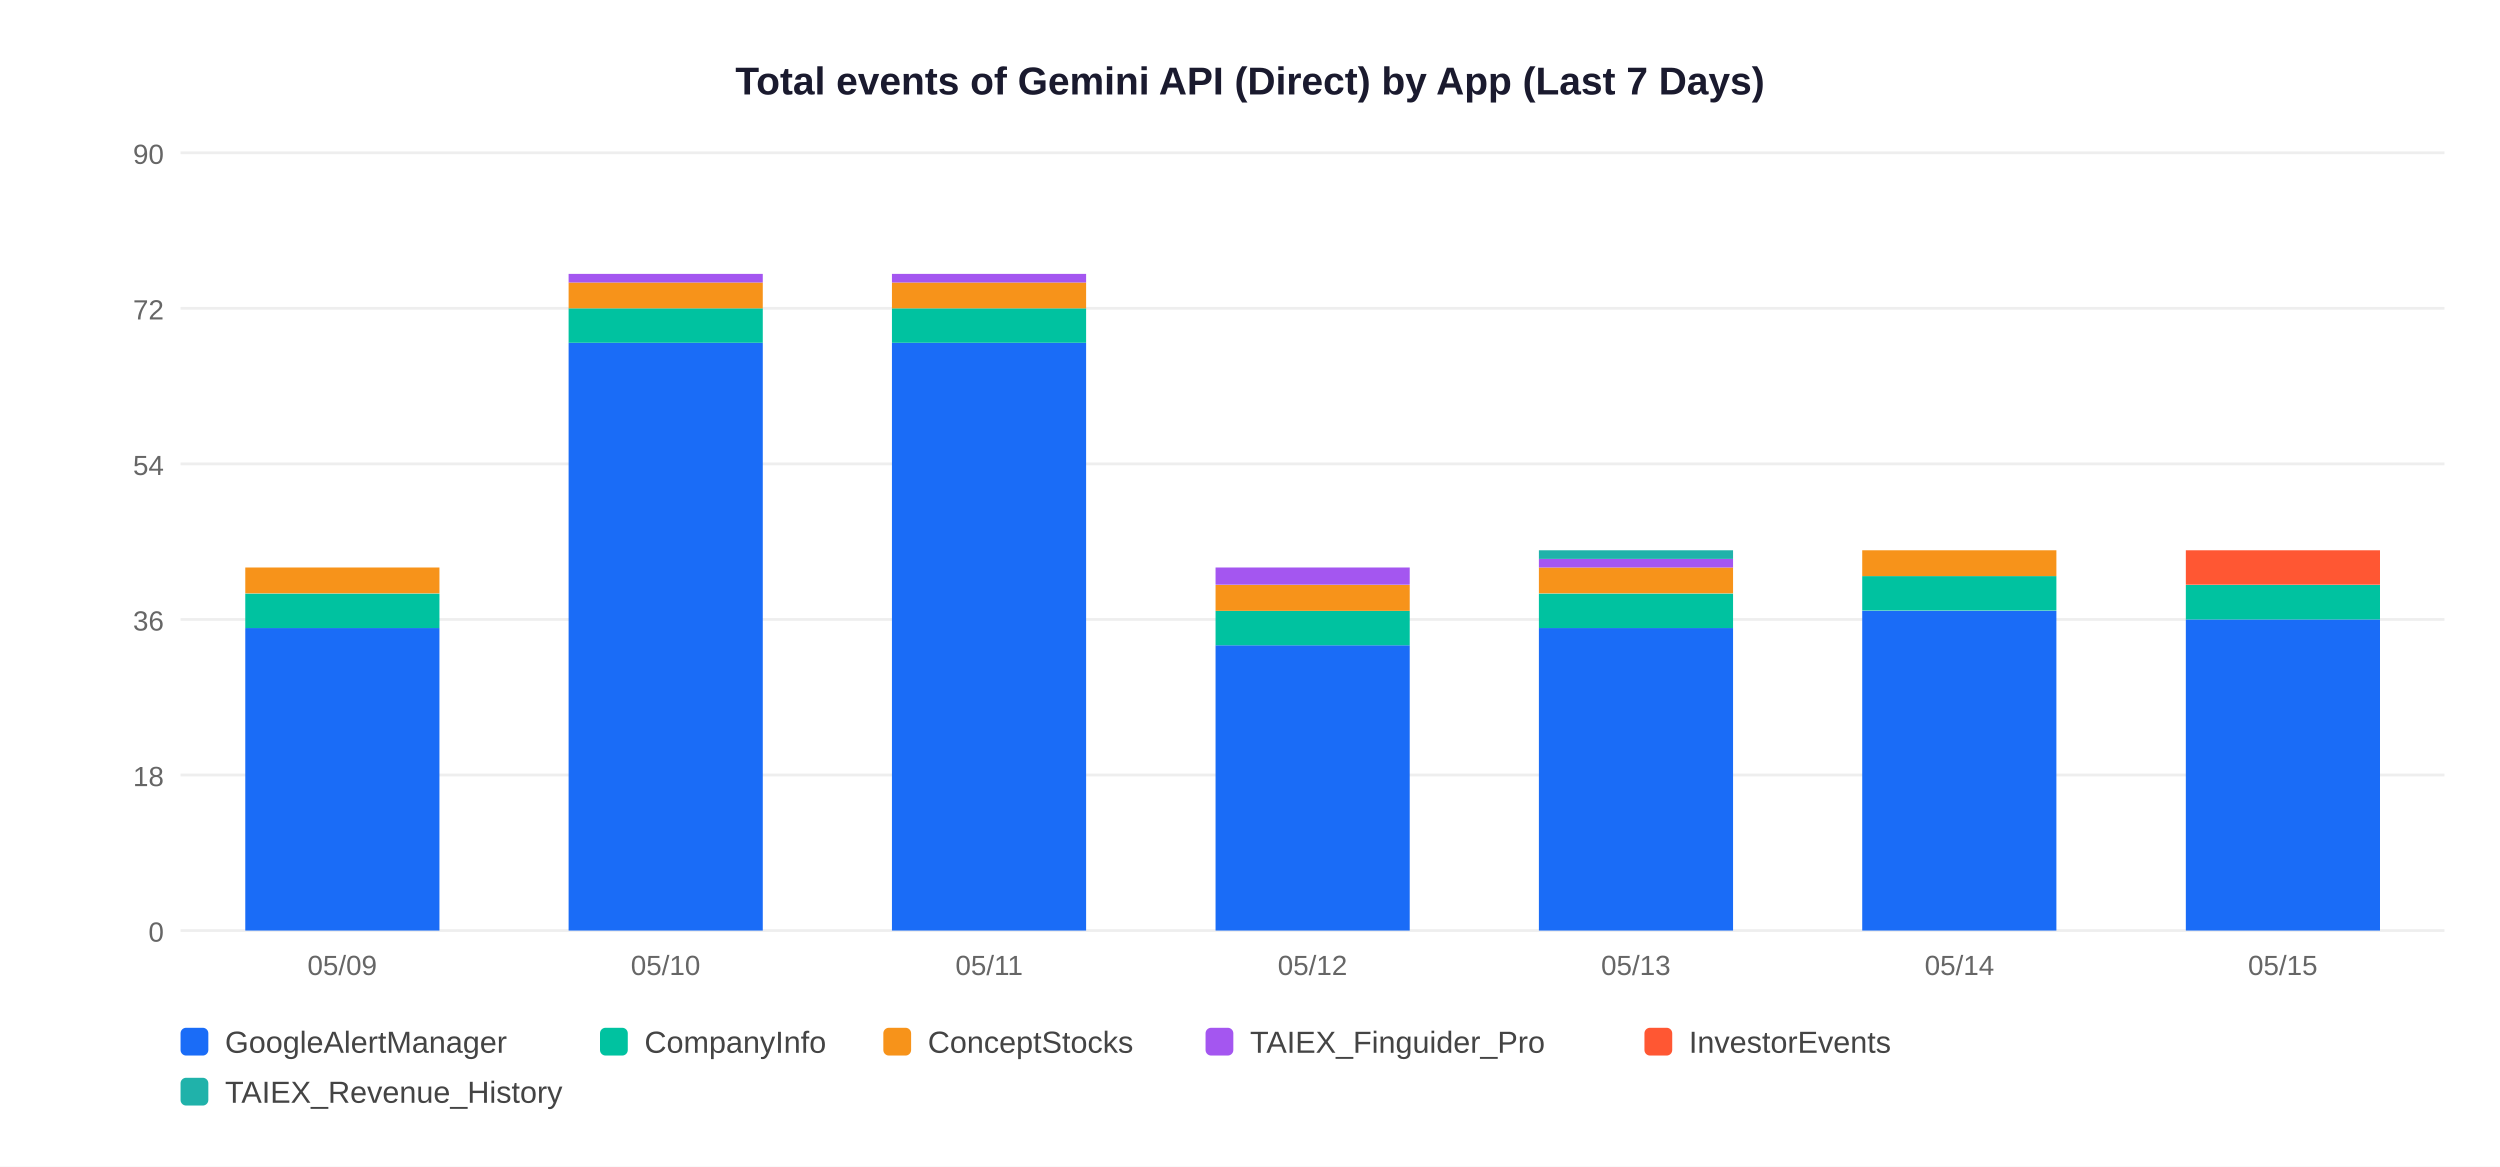
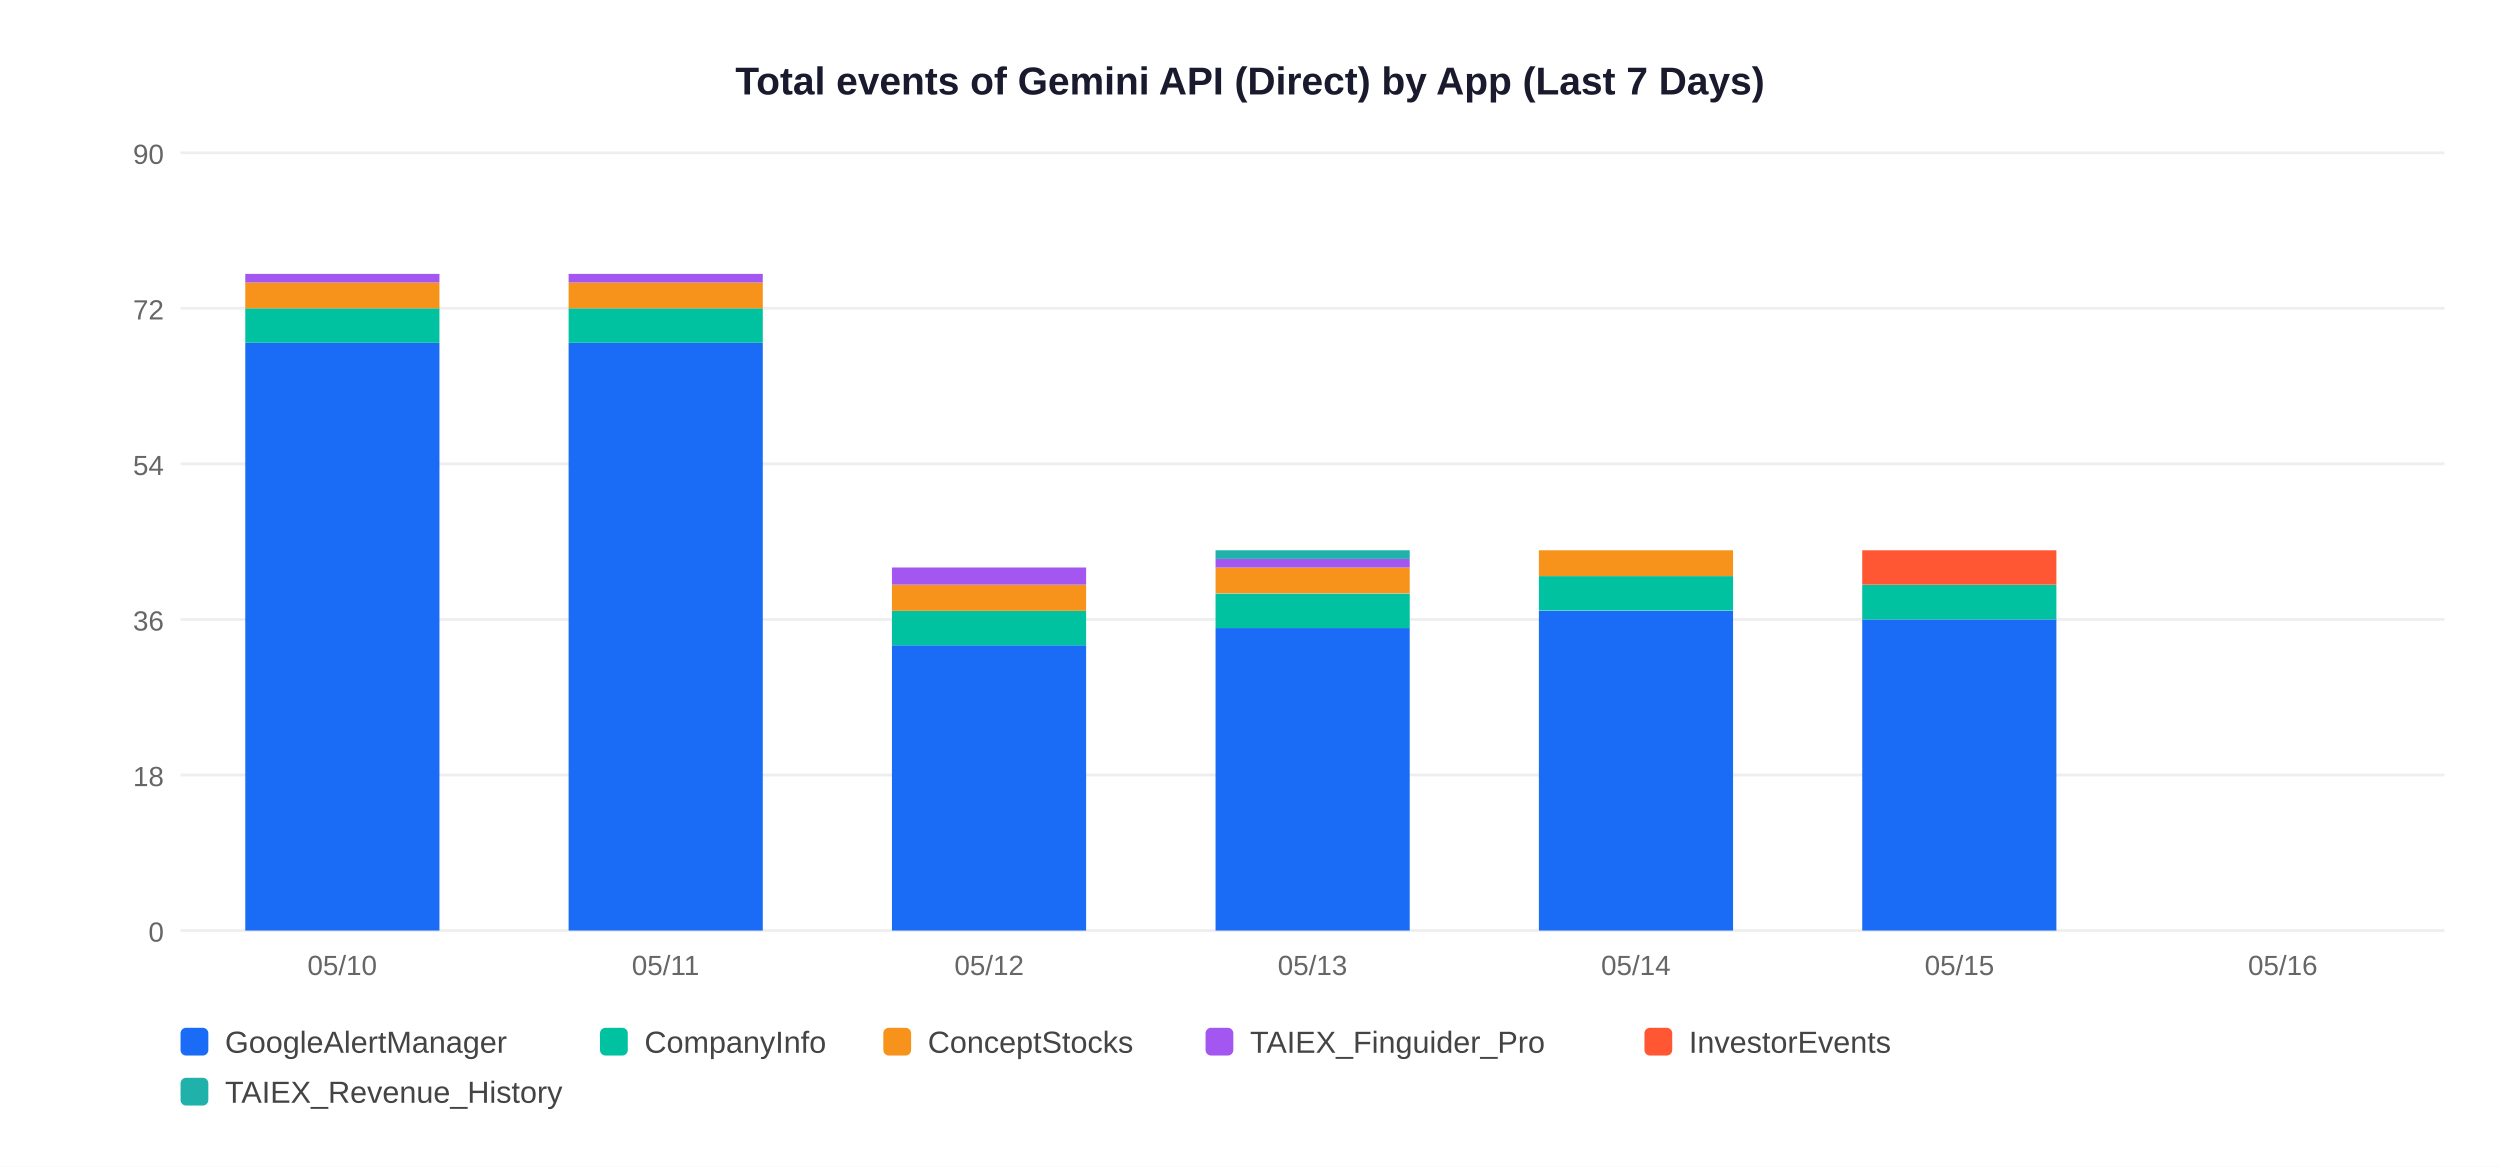
<svg xmlns="http://www.w3.org/2000/svg" width="900" height="420">
  <rect width="900" height="420" fill="white" />
  <text x="450" y="34" text-anchor="middle" font-size="14" font-weight="bold" font-family="Arial,sans-serif" fill="#1a1a2e">Total events of Gemini API (Direct) by App (Last 7 Days)</text>
  <line x1="65" y1="335" x2="880" y2="335" stroke="#EEEEEE" stroke-width="1" />
  <text x="59" y="339" text-anchor="end" font-size="10" font-family="Arial,sans-serif" fill="#666">0</text>
  <line x1="65" y1="279" x2="880" y2="279" stroke="#EEEEEE" stroke-width="1" />
  <text x="59" y="283" text-anchor="end" font-size="10" font-family="Arial,sans-serif" fill="#666">18</text>
  <line x1="65" y1="223" x2="880" y2="223" stroke="#EEEEEE" stroke-width="1" />
  <text x="59" y="227" text-anchor="end" font-size="10" font-family="Arial,sans-serif" fill="#666">36</text>
  <line x1="65" y1="167" x2="880" y2="167" stroke="#EEEEEE" stroke-width="1" />
  <text x="59" y="171" text-anchor="end" font-size="10" font-family="Arial,sans-serif" fill="#666">54</text>
  <line x1="65" y1="111" x2="880" y2="111" stroke="#EEEEEE" stroke-width="1" />
  <text x="59" y="115" text-anchor="end" font-size="10" font-family="Arial,sans-serif" fill="#666">72</text>
  <line x1="65" y1="55" x2="880" y2="55" stroke="#EEEEEE" stroke-width="1" />
  <text x="59" y="59" text-anchor="end" font-size="10" font-family="Arial,sans-serif" fill="#666">90</text>
-   <rect x="88.3" y="226.1" width="69.9" height="108.9" fill="#1A6CF7" />
-   <rect x="88.3" y="213.7" width="69.9" height="12.4" fill="#00C2A0" />
-   <rect x="88.3" y="204.3" width="69.9" height="9.3" fill="#F7931A" />
-   <text x="123.2" y="351" text-anchor="middle" font-size="10" font-family="Arial,sans-serif" fill="#666">05/09</text>
+   <rect x="88.3" y="123.4" width="69.9" height="211.6" fill="#1A6CF7" />
+   <rect x="88.3" y="111.0" width="69.9" height="12.4" fill="#00C2A0" />
+   <rect x="88.3" y="101.7" width="69.9" height="9.3" fill="#F7931A" />
+   <rect x="88.3" y="98.6" width="69.9" height="3.1" fill="#A456F0" />
+   <text x="123.2" y="351" text-anchor="middle" font-size="10" font-family="Arial,sans-serif" fill="#666">05/10</text>
  <rect x="204.7" y="123.4" width="69.9" height="211.6" fill="#1A6CF7" />
  <rect x="204.7" y="111.0" width="69.9" height="12.4" fill="#00C2A0" />
  <rect x="204.7" y="101.7" width="69.9" height="9.3" fill="#F7931A" />
  <rect x="204.7" y="98.6" width="69.9" height="3.1" fill="#A456F0" />
-   <text x="239.6" y="351" text-anchor="middle" font-size="10" font-family="Arial,sans-serif" fill="#666">05/10</text>
-   <rect x="321.1" y="123.4" width="69.9" height="211.6" fill="#1A6CF7" />
-   <rect x="321.1" y="111.0" width="69.9" height="12.4" fill="#00C2A0" />
-   <rect x="321.1" y="101.7" width="69.9" height="9.3" fill="#F7931A" />
-   <rect x="321.1" y="98.6" width="69.9" height="3.1" fill="#A456F0" />
-   <text x="356.1" y="351" text-anchor="middle" font-size="10" font-family="Arial,sans-serif" fill="#666">05/11</text>
-   <rect x="437.6" y="232.3" width="69.9" height="102.7" fill="#1A6CF7" />
-   <rect x="437.6" y="219.9" width="69.9" height="12.4" fill="#00C2A0" />
-   <rect x="437.6" y="210.6" width="69.9" height="9.3" fill="#F7931A" />
-   <rect x="437.6" y="204.3" width="69.9" height="6.2" fill="#A456F0" />
-   <text x="472.5" y="351" text-anchor="middle" font-size="10" font-family="Arial,sans-serif" fill="#666">05/12</text>
-   <rect x="554.0" y="226.1" width="69.9" height="108.9" fill="#1A6CF7" />
-   <rect x="554.0" y="213.7" width="69.9" height="12.4" fill="#00C2A0" />
-   <rect x="554.0" y="204.3" width="69.9" height="9.3" fill="#F7931A" />
-   <rect x="554.0" y="201.2" width="69.9" height="3.1" fill="#A456F0" />
-   <rect x="554.0" y="198.1" width="69.9" height="3.1" fill="#20B2AA" />
-   <text x="588.9" y="351" text-anchor="middle" font-size="10" font-family="Arial,sans-serif" fill="#666">05/13</text>
-   <rect x="670.4" y="219.9" width="69.9" height="115.1" fill="#1A6CF7" />
-   <rect x="670.4" y="207.4" width="69.9" height="12.4" fill="#00C2A0" />
-   <rect x="670.4" y="198.1" width="69.9" height="9.3" fill="#F7931A" />
-   <text x="705.4" y="351" text-anchor="middle" font-size="10" font-family="Arial,sans-serif" fill="#666">05/14</text>
-   <rect x="786.9" y="223.0" width="69.9" height="112.0" fill="#1A6CF7" />
-   <rect x="786.9" y="210.6" width="69.9" height="12.4" fill="#00C2A0" />
-   <rect x="786.9" y="198.1" width="69.9" height="12.4" fill="#FF5733" />
-   <text x="821.8" y="351" text-anchor="middle" font-size="10" font-family="Arial,sans-serif" fill="#666">05/15</text>
+   <text x="239.6" y="351" text-anchor="middle" font-size="10" font-family="Arial,sans-serif" fill="#666">05/11</text>
+   <rect x="321.1" y="232.3" width="69.9" height="102.7" fill="#1A6CF7" />
+   <rect x="321.1" y="219.9" width="69.9" height="12.4" fill="#00C2A0" />
+   <rect x="321.1" y="210.6" width="69.9" height="9.3" fill="#F7931A" />
+   <rect x="321.1" y="204.3" width="69.9" height="6.2" fill="#A456F0" />
+   <text x="356.1" y="351" text-anchor="middle" font-size="10" font-family="Arial,sans-serif" fill="#666">05/12</text>
+   <rect x="437.6" y="226.1" width="69.9" height="108.9" fill="#1A6CF7" />
+   <rect x="437.6" y="213.7" width="69.9" height="12.4" fill="#00C2A0" />
+   <rect x="437.6" y="204.3" width="69.9" height="9.3" fill="#F7931A" />
+   <rect x="437.6" y="201.2" width="69.9" height="3.1" fill="#A456F0" />
+   <rect x="437.6" y="198.1" width="69.9" height="3.1" fill="#20B2AA" />
+   <text x="472.5" y="351" text-anchor="middle" font-size="10" font-family="Arial,sans-serif" fill="#666">05/13</text>
+   <rect x="554.0" y="219.9" width="69.9" height="115.1" fill="#1A6CF7" />
+   <rect x="554.0" y="207.4" width="69.9" height="12.4" fill="#00C2A0" />
+   <rect x="554.0" y="198.1" width="69.9" height="9.3" fill="#F7931A" />
+   <text x="588.9" y="351" text-anchor="middle" font-size="10" font-family="Arial,sans-serif" fill="#666">05/14</text>
+   <rect x="670.4" y="223.0" width="69.9" height="112.0" fill="#1A6CF7" />
+   <rect x="670.4" y="210.6" width="69.9" height="12.4" fill="#00C2A0" />
+   <rect x="670.4" y="198.1" width="69.9" height="12.4" fill="#FF5733" />
+   <text x="705.4" y="351" text-anchor="middle" font-size="10" font-family="Arial,sans-serif" fill="#666">05/15</text>
+   <text x="821.8" y="351" text-anchor="middle" font-size="10" font-family="Arial,sans-serif" fill="#666">05/16</text>
  <rect x="65" y="370" width="10" height="10" rx="2" fill="#1A6CF7" />
  <text x="81" y="379" font-size="11" font-family="Arial,sans-serif" fill="#444">GoogleAlertManager</text>
  <rect x="216" y="370" width="10" height="10" rx="2" fill="#00C2A0" />
  <text x="232" y="379" font-size="11" font-family="Arial,sans-serif" fill="#444">CompanyInfo</text>
  <rect x="318" y="370" width="10" height="10" rx="2" fill="#F7931A" />
  <text x="334" y="379" font-size="11" font-family="Arial,sans-serif" fill="#444">ConceptStocks</text>
  <rect x="434" y="370" width="10" height="10" rx="2" fill="#A456F0" />
  <text x="450" y="379" font-size="11" font-family="Arial,sans-serif" fill="#444">TAIEX_Finguider_Pro</text>
  <rect x="592" y="370" width="10" height="10" rx="2" fill="#FF5733" />
  <text x="608" y="379" font-size="11" font-family="Arial,sans-serif" fill="#444">InvestorEvents</text>
  <rect x="65" y="388" width="10" height="10" rx="2" fill="#20B2AA" />
  <text x="81" y="397" font-size="11" font-family="Arial,sans-serif" fill="#444">TAIEX_Revenue_History</text>
</svg>
